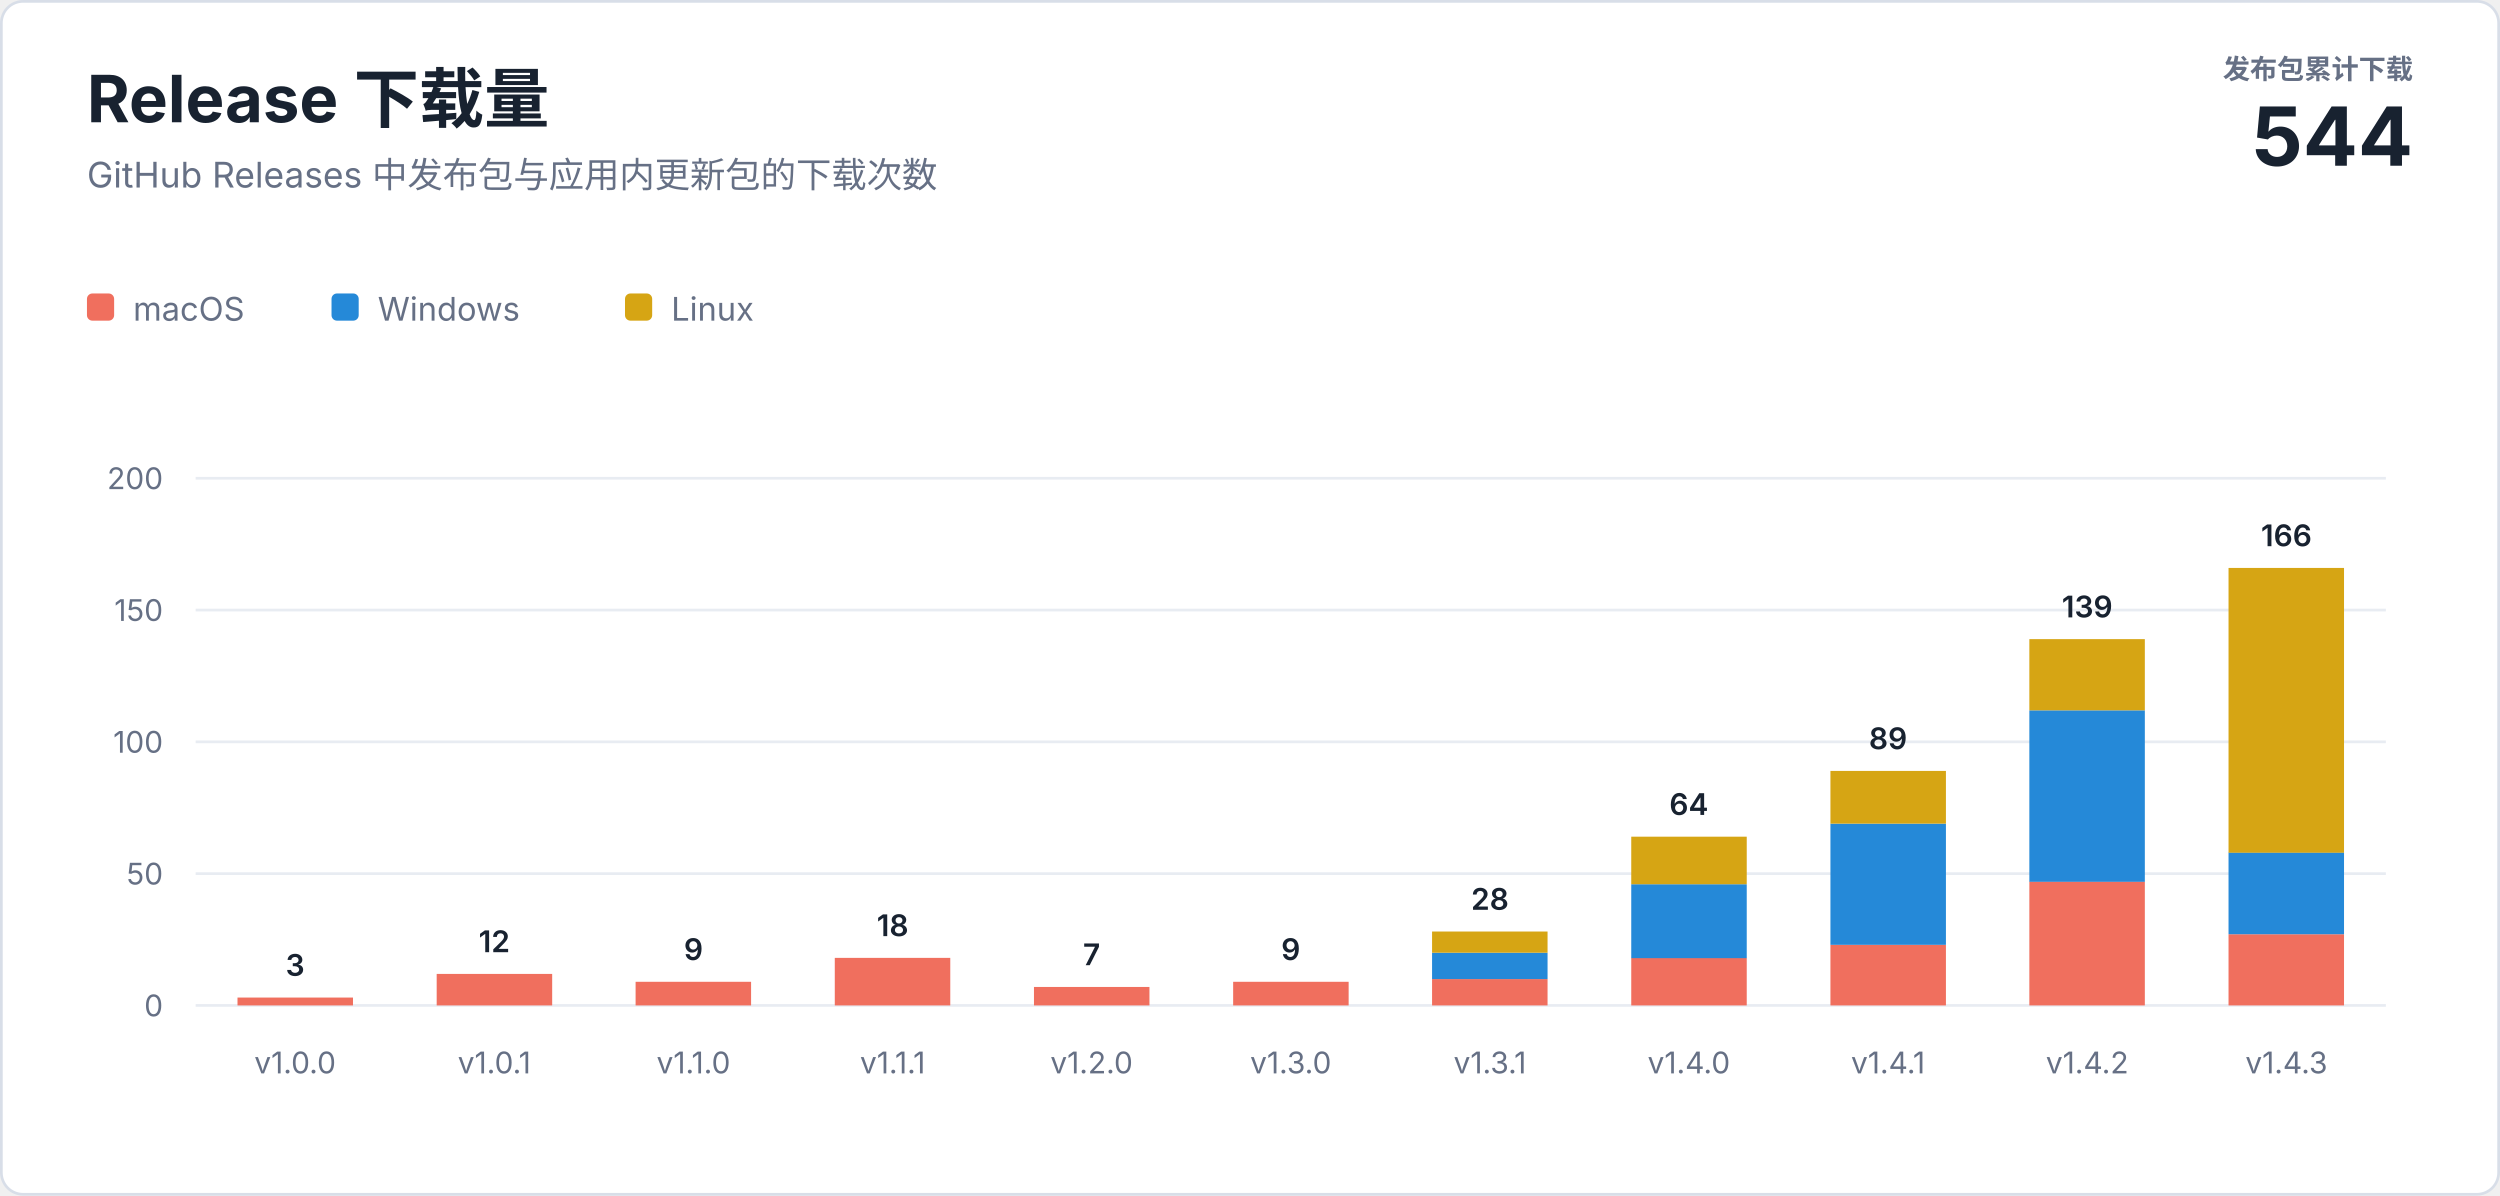
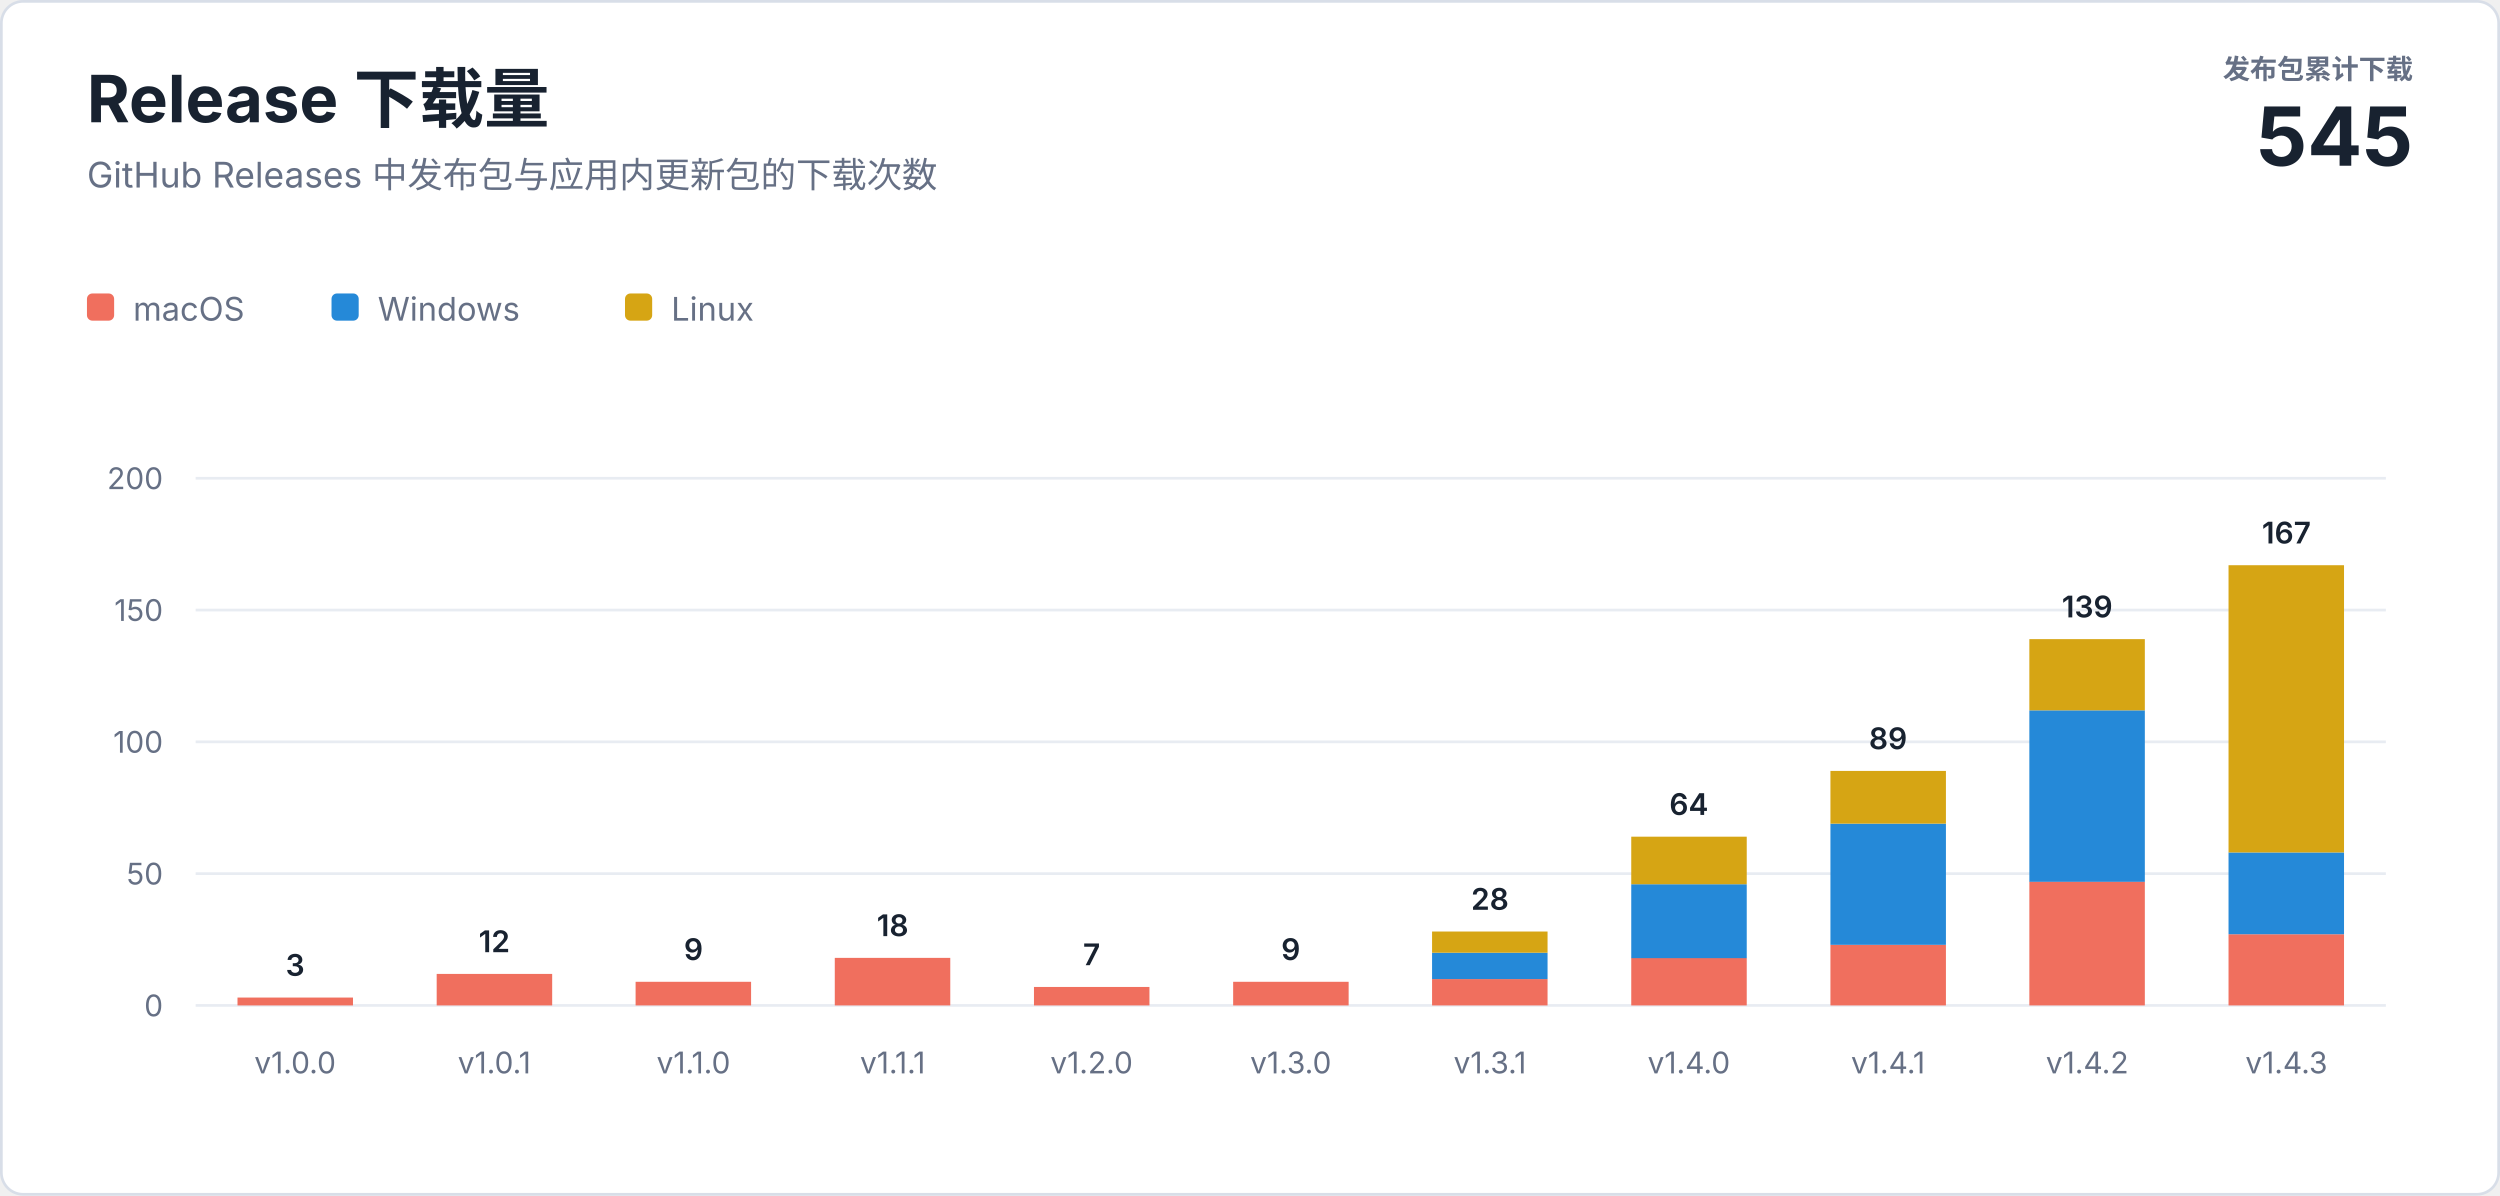
<svg xmlns="http://www.w3.org/2000/svg" width="920" height="440" viewBox="0 0 920 440" role="img" aria-labelledby="title description">
  <style>
    text { font-family: -apple-system, BlinkMacSystemFont, "Segoe UI", sans-serif; letter-spacing: 0; }
    .heading { fill: #182230; font-size: 24px; font-weight: 700; }
    .subtitle { fill: #667085; font-size: 13px; }
    .total-label { fill: #667085; font-size: 10px; font-weight: 600; }
    .total-value { fill: #182230; font-size: 30px; font-weight: 700; }
    .axis { fill: #667085; font-size: 11px; }
    .value { fill: #182230; font-size: 11px; font-weight: 600; }
    .legend { fill: #667085; font-size: 12px; }
  </style>
  <rect x="0.5" y="0.5" width="919" height="439" rx="8" fill="#ffffff" stroke="#d8dee8" />
  <text class="heading" x="32" y="45">Release 下载量</text>
  <text class="subtitle" x="32" y="69">GitHub Releases 中发布包与应用内更新包的下载次数</text>
  <text class="total-label" x="888" y="29" text-anchor="end">发布包累计下载</text>
-   <text class="total-value" x="888" y="61" text-anchor="end">544</text>
+   <text class="total-value" x="888" y="61" text-anchor="end">545</text>
  <g transform="translate(32 108)">
    <rect width="10" height="10" rx="2" fill="#f06f5e" />
    <text class="legend" x="17" y="10">macOS</text>
    <rect x="90" width="10" height="10" rx="2" fill="#2589d8" />
    <text class="legend" x="107" y="10">Windows</text>
    <rect x="198" width="10" height="10" rx="2" fill="#d6a514" />
    <text class="legend" x="215" y="10">Linux</text>
  </g>
  <line x1="72" y1="370" x2="878" y2="370" stroke="#e8ecf2" />
  <text class="axis" x="60" y="374" text-anchor="end">0</text>
  <line x1="72" y1="321.5" x2="878" y2="321.5" stroke="#e8ecf2" />
  <text class="axis" x="60" y="325.5" text-anchor="end">50</text>
  <line x1="72" y1="273" x2="878" y2="273" stroke="#e8ecf2" />
  <text class="axis" x="60" y="277" text-anchor="end">100</text>
  <line x1="72" y1="224.5" x2="878" y2="224.5" stroke="#e8ecf2" />
  <text class="axis" x="60" y="228.5" text-anchor="end">150</text>
  <line x1="72" y1="176" x2="878" y2="176" stroke="#e8ecf2" />
  <text class="axis" x="60" y="180" text-anchor="end">200</text>
  <rect x="87.4" y="367.1" width="42.5" height="2.9" fill="#f06f5e" />
  <text class="value" x="108.6" y="359.1" text-anchor="middle">3</text>
  <text class="axis" x="108.6" y="395" text-anchor="middle">v1.0.0</text>
  <rect x="160.7" y="358.4" width="42.5" height="11.6" fill="#f06f5e" />
  <text class="value" x="181.9" y="350.4" text-anchor="middle">12</text>
  <text class="axis" x="181.9" y="395" text-anchor="middle">v1.0.1</text>
  <rect x="233.9" y="361.3" width="42.5" height="8.7" fill="#f06f5e" />
  <text class="value" x="255.2" y="353.3" text-anchor="middle">9</text>
  <text class="axis" x="255.2" y="395" text-anchor="middle">v1.1.0</text>
  <rect x="307.2" y="352.5" width="42.5" height="17.5" fill="#f06f5e" />
  <text class="value" x="328.5" y="344.5" text-anchor="middle">18</text>
  <text class="axis" x="328.5" y="395" text-anchor="middle">v1.1.1</text>
  <rect x="380.5" y="363.2" width="42.5" height="6.8" fill="#f06f5e" />
  <text class="value" x="401.7" y="355.2" text-anchor="middle">7</text>
  <text class="axis" x="401.7" y="395" text-anchor="middle">v1.2.0</text>
  <rect x="453.8" y="361.3" width="42.5" height="8.7" fill="#f06f5e" />
  <text class="value" x="475.0" y="353.3" text-anchor="middle">9</text>
  <text class="axis" x="475.0" y="395" text-anchor="middle">v1.3.0</text>
  <rect x="527.0" y="360.3" width="42.5" height="9.7" fill="#f06f5e" />
  <rect x="527.0" y="350.6" width="42.5" height="9.7" fill="#2589d8" />
  <rect x="527.0" y="342.8" width="42.5" height="7.8" fill="#d6a514" />
  <text class="value" x="548.3" y="334.8" text-anchor="middle">28</text>
  <text class="axis" x="548.3" y="395" text-anchor="middle">v1.3.1</text>
  <rect x="600.3" y="352.5" width="42.5" height="17.5" fill="#f06f5e" />
  <rect x="600.3" y="325.4" width="42.5" height="27.2" fill="#2589d8" />
  <rect x="600.3" y="307.9" width="42.5" height="17.5" fill="#d6a514" />
  <text class="value" x="621.5" y="299.9" text-anchor="middle">64</text>
  <text class="axis" x="621.5" y="395" text-anchor="middle">v1.4.0</text>
  <rect x="673.6" y="347.7" width="42.5" height="22.3" fill="#f06f5e" />
  <rect x="673.6" y="303.1" width="42.5" height="44.6" fill="#2589d8" />
  <rect x="673.6" y="283.7" width="42.5" height="19.4" fill="#d6a514" />
  <text class="value" x="694.8" y="275.7" text-anchor="middle">89</text>
  <text class="axis" x="694.8" y="395" text-anchor="middle">v1.4.1</text>
  <rect x="746.8" y="324.4" width="42.5" height="45.6" fill="#f06f5e" />
  <rect x="746.8" y="261.4" width="42.5" height="63.1" fill="#2589d8" />
  <rect x="746.8" y="235.2" width="42.5" height="26.2" fill="#d6a514" />
  <text class="value" x="768.1" y="227.2" text-anchor="middle">139</text>
  <text class="axis" x="768.1" y="395" text-anchor="middle">v1.4.2</text>
  <rect x="820.1" y="343.8" width="42.5" height="26.2" fill="#f06f5e" />
  <rect x="820.1" y="313.7" width="42.5" height="30.1" fill="#2589d8" />
-   <rect x="820.1" y="209.0" width="42.5" height="104.8" fill="#d6a514" />
-   <text class="value" x="841.4" y="201.0" text-anchor="middle">166</text>
+   <rect x="820.1" y="208.0" width="42.5" height="105.7" fill="#d6a514" />
+   <text class="value" x="841.4" y="200.0" text-anchor="middle">167</text>
  <text class="axis" x="841.4" y="395" text-anchor="middle">v1.4.3</text>
</svg>
